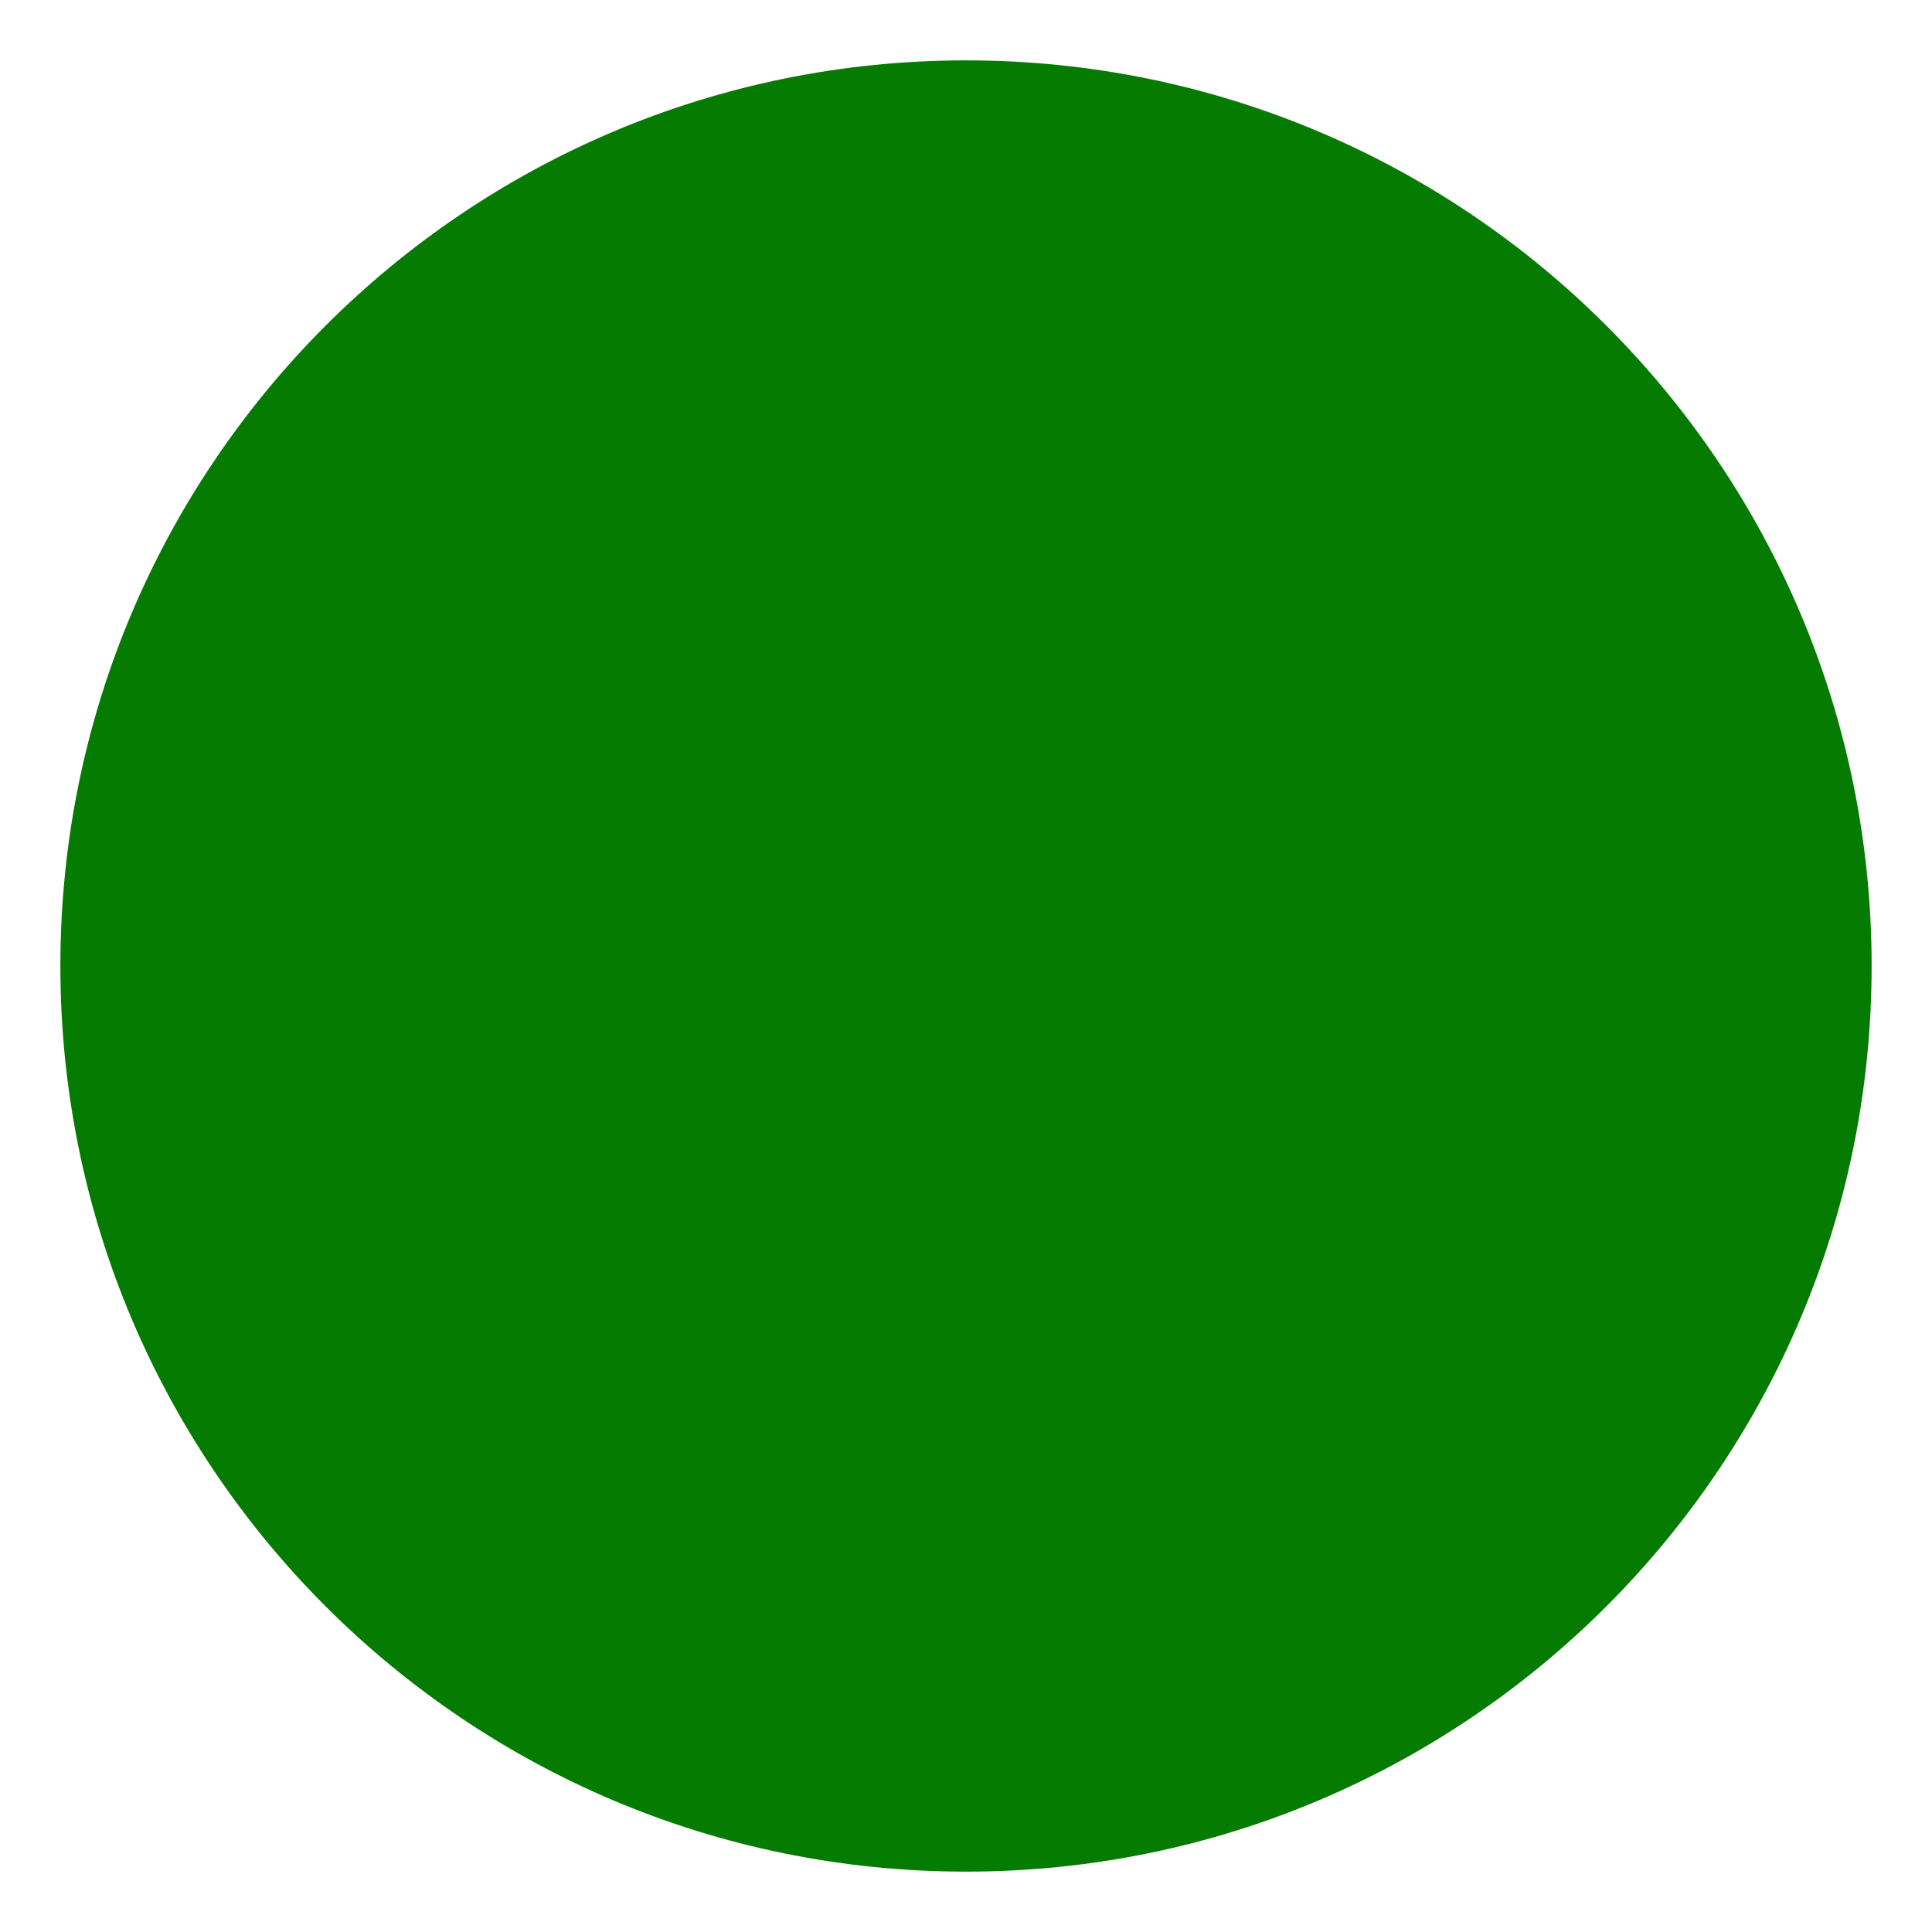
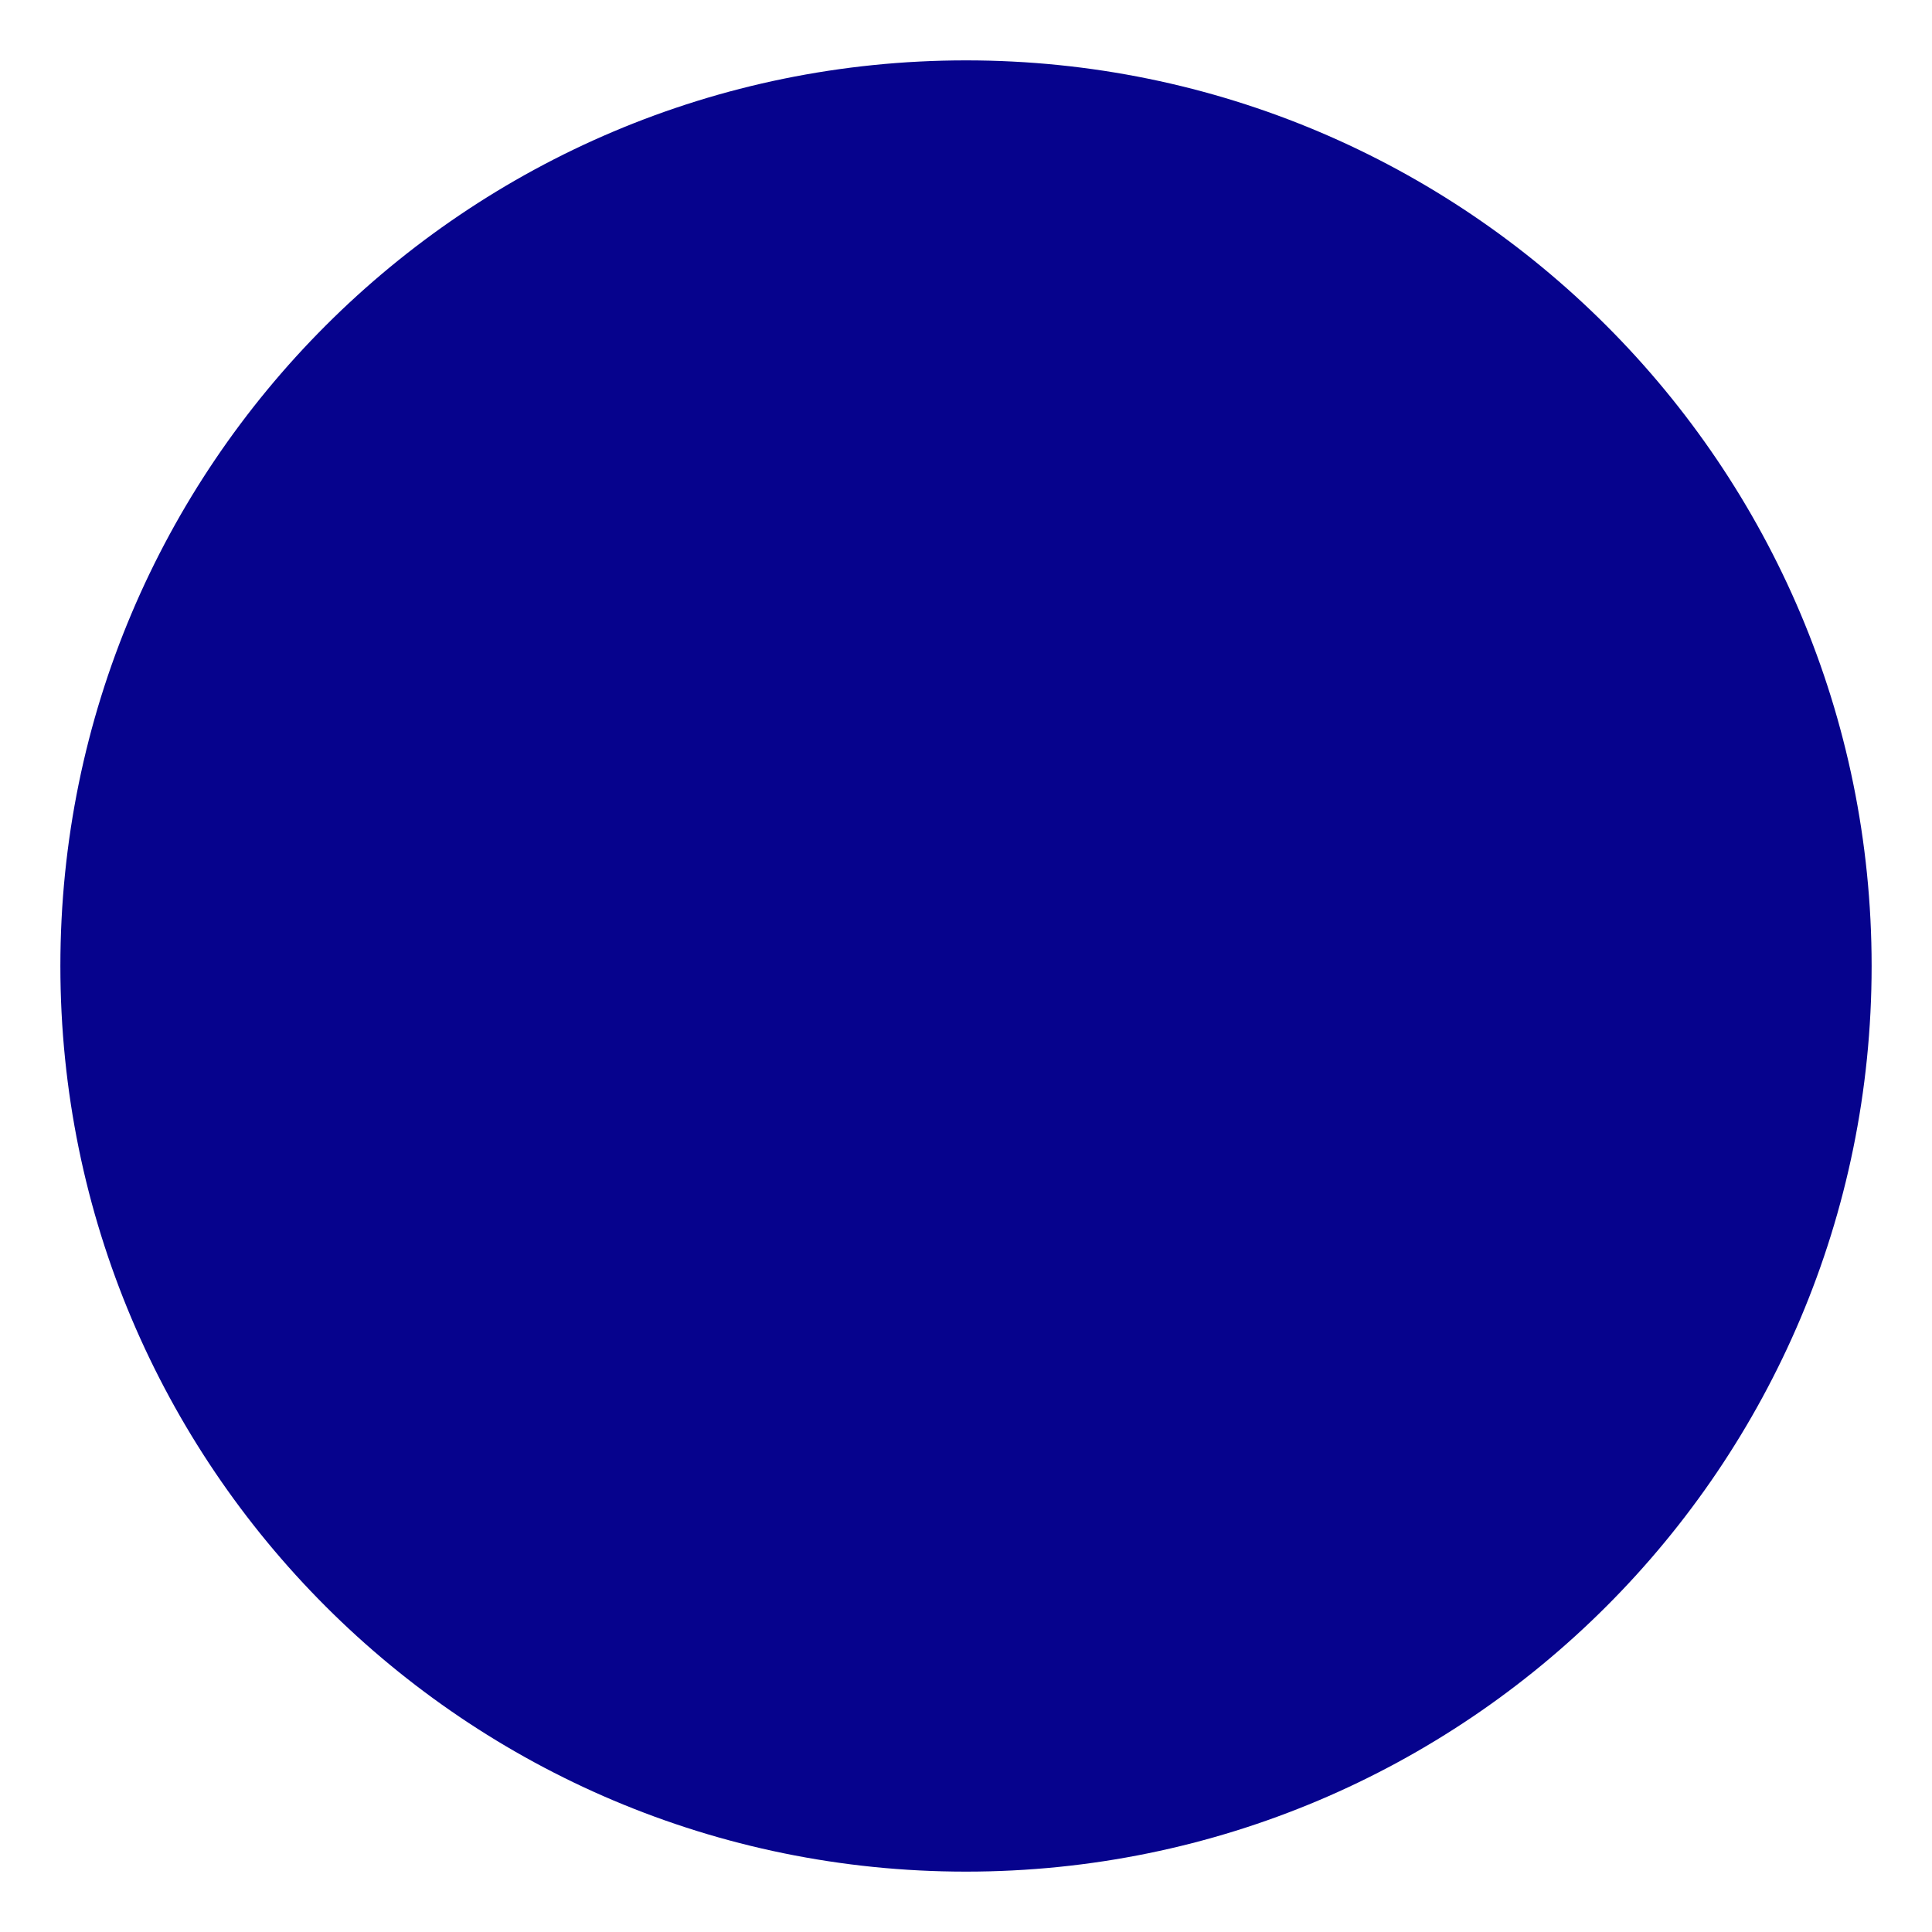
<svg xmlns="http://www.w3.org/2000/svg" viewBox="0 0 64 64">
-   <circle cx="32" cy="32" r="30" fill="#057b01" />
+   <circle cx="32" cy="32" r="30" fill="#06038d" />
</svg>
